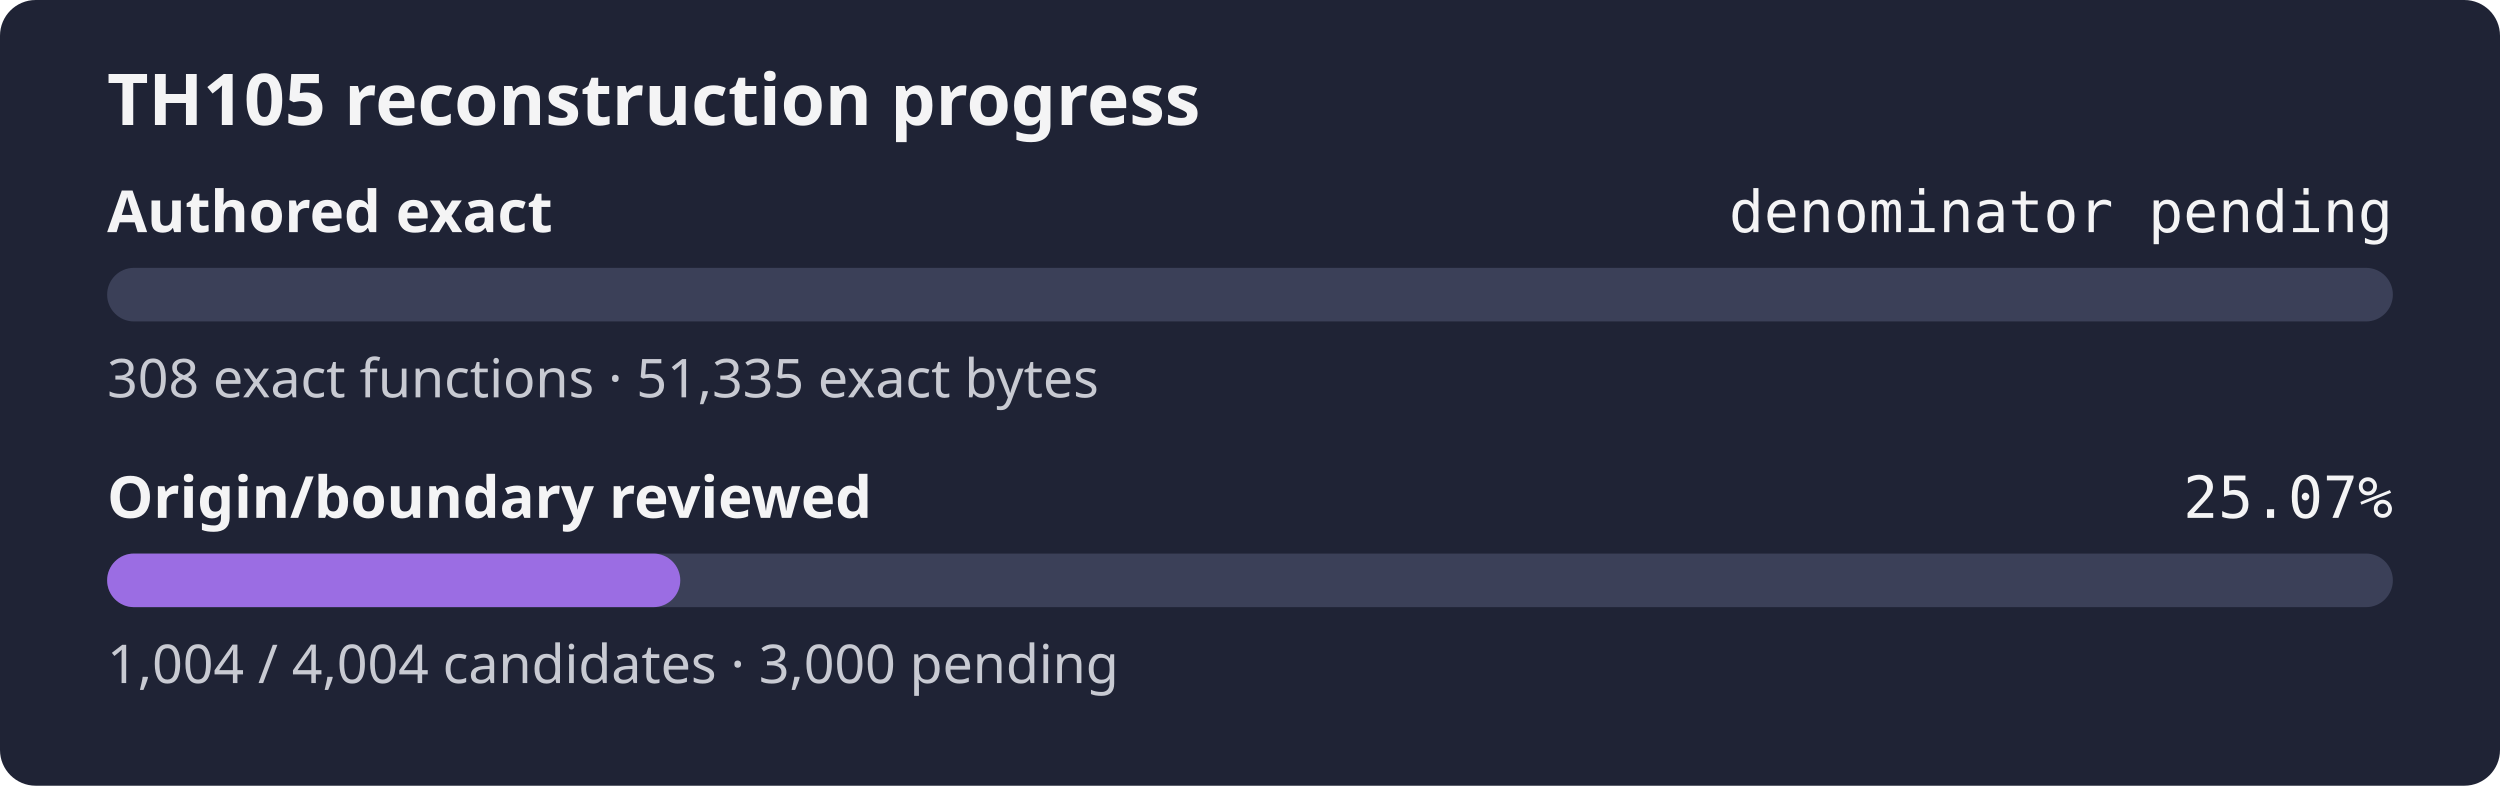
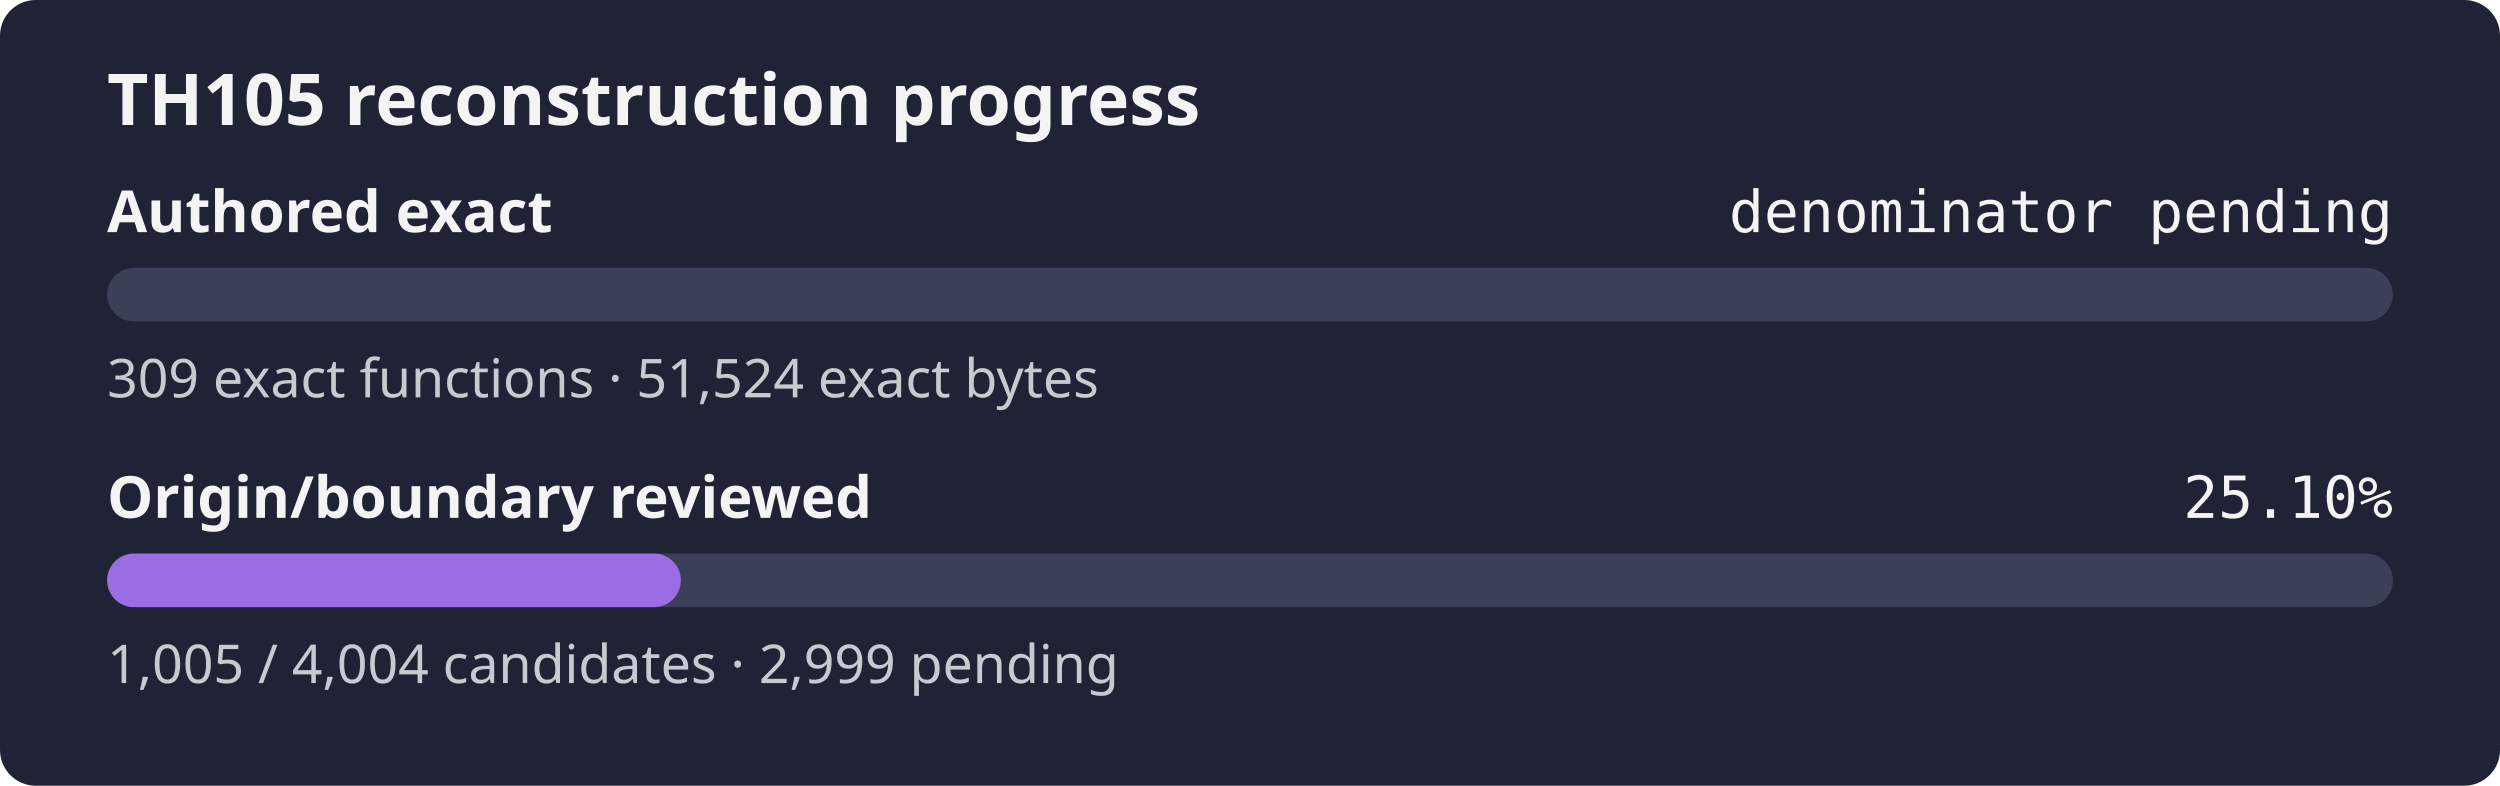
- <svg xmlns="http://www.w3.org/2000/svg" width="560" height="176" role="img" aria-label="TH105 reconstruction progress: authored exact denominator pending, origin review 25.07%">
+ <svg xmlns="http://www.w3.org/2000/svg" width="560" height="176" role="img" aria-label="TH105 reconstruction progress: authored exact denominator pending, origin review 25.10%">
  <rect width="560" height="176" rx="8" fill="#1f2335" />
  <text x="24" y="28" fill="#f4f4f5" font-family="sans-serif" font-size="16" font-weight="600">TH105 reconstruction progress</text>
  <text x="24" y="52" fill="#f4f4f5" font-family="sans-serif" font-size="13" font-weight="600">Authored exact</text>
  <text x="536" y="52" fill="#f4f4f5" text-anchor="end" font-family="monospace" font-size="13">denominator pending</text>
  <rect x="24" y="60" width="512" height="12" rx="6" fill="#3b4058" />
  <rect x="24" y="60" width="0.00" height="12" rx="6" fill="#9b6de3" />
-   <text x="24" y="89" fill="#c8cad2" font-family="sans-serif" font-size="12">308 exact functions · 51,335 exact bytes</text>
+   <text x="24" y="89" fill="#c8cad2" font-family="sans-serif" font-size="12">309 exact functions · 51,524 exact bytes</text>
  <text x="24" y="116" fill="#f4f4f5" font-family="sans-serif" font-size="13" font-weight="600">Origin/boundary reviewed</text>
-   <text x="536" y="116" fill="#f4f4f5" text-anchor="end" font-family="monospace" font-size="13">25.07%</text>
+   <text x="536" y="116" fill="#f4f4f5" text-anchor="end" font-family="monospace" font-size="13">25.10%</text>
  <rect x="24" y="124" width="512" height="12" rx="6" fill="#3b4058" />
-   <rect x="24" y="124" width="128.38" height="12" rx="6" fill="#9b6de3" />
-   <text x="24" y="153" fill="#c8cad2" font-family="sans-serif" font-size="12">1,004 / 4,004 candidates · 3,000 pending</text>
+   <rect x="24" y="124" width="128.51" height="12" rx="6" fill="#9b6de3" />
+   <text x="24" y="153" fill="#c8cad2" font-family="sans-serif" font-size="12">1,005 / 4,004 candidates · 2,999 pending</text>
</svg>
